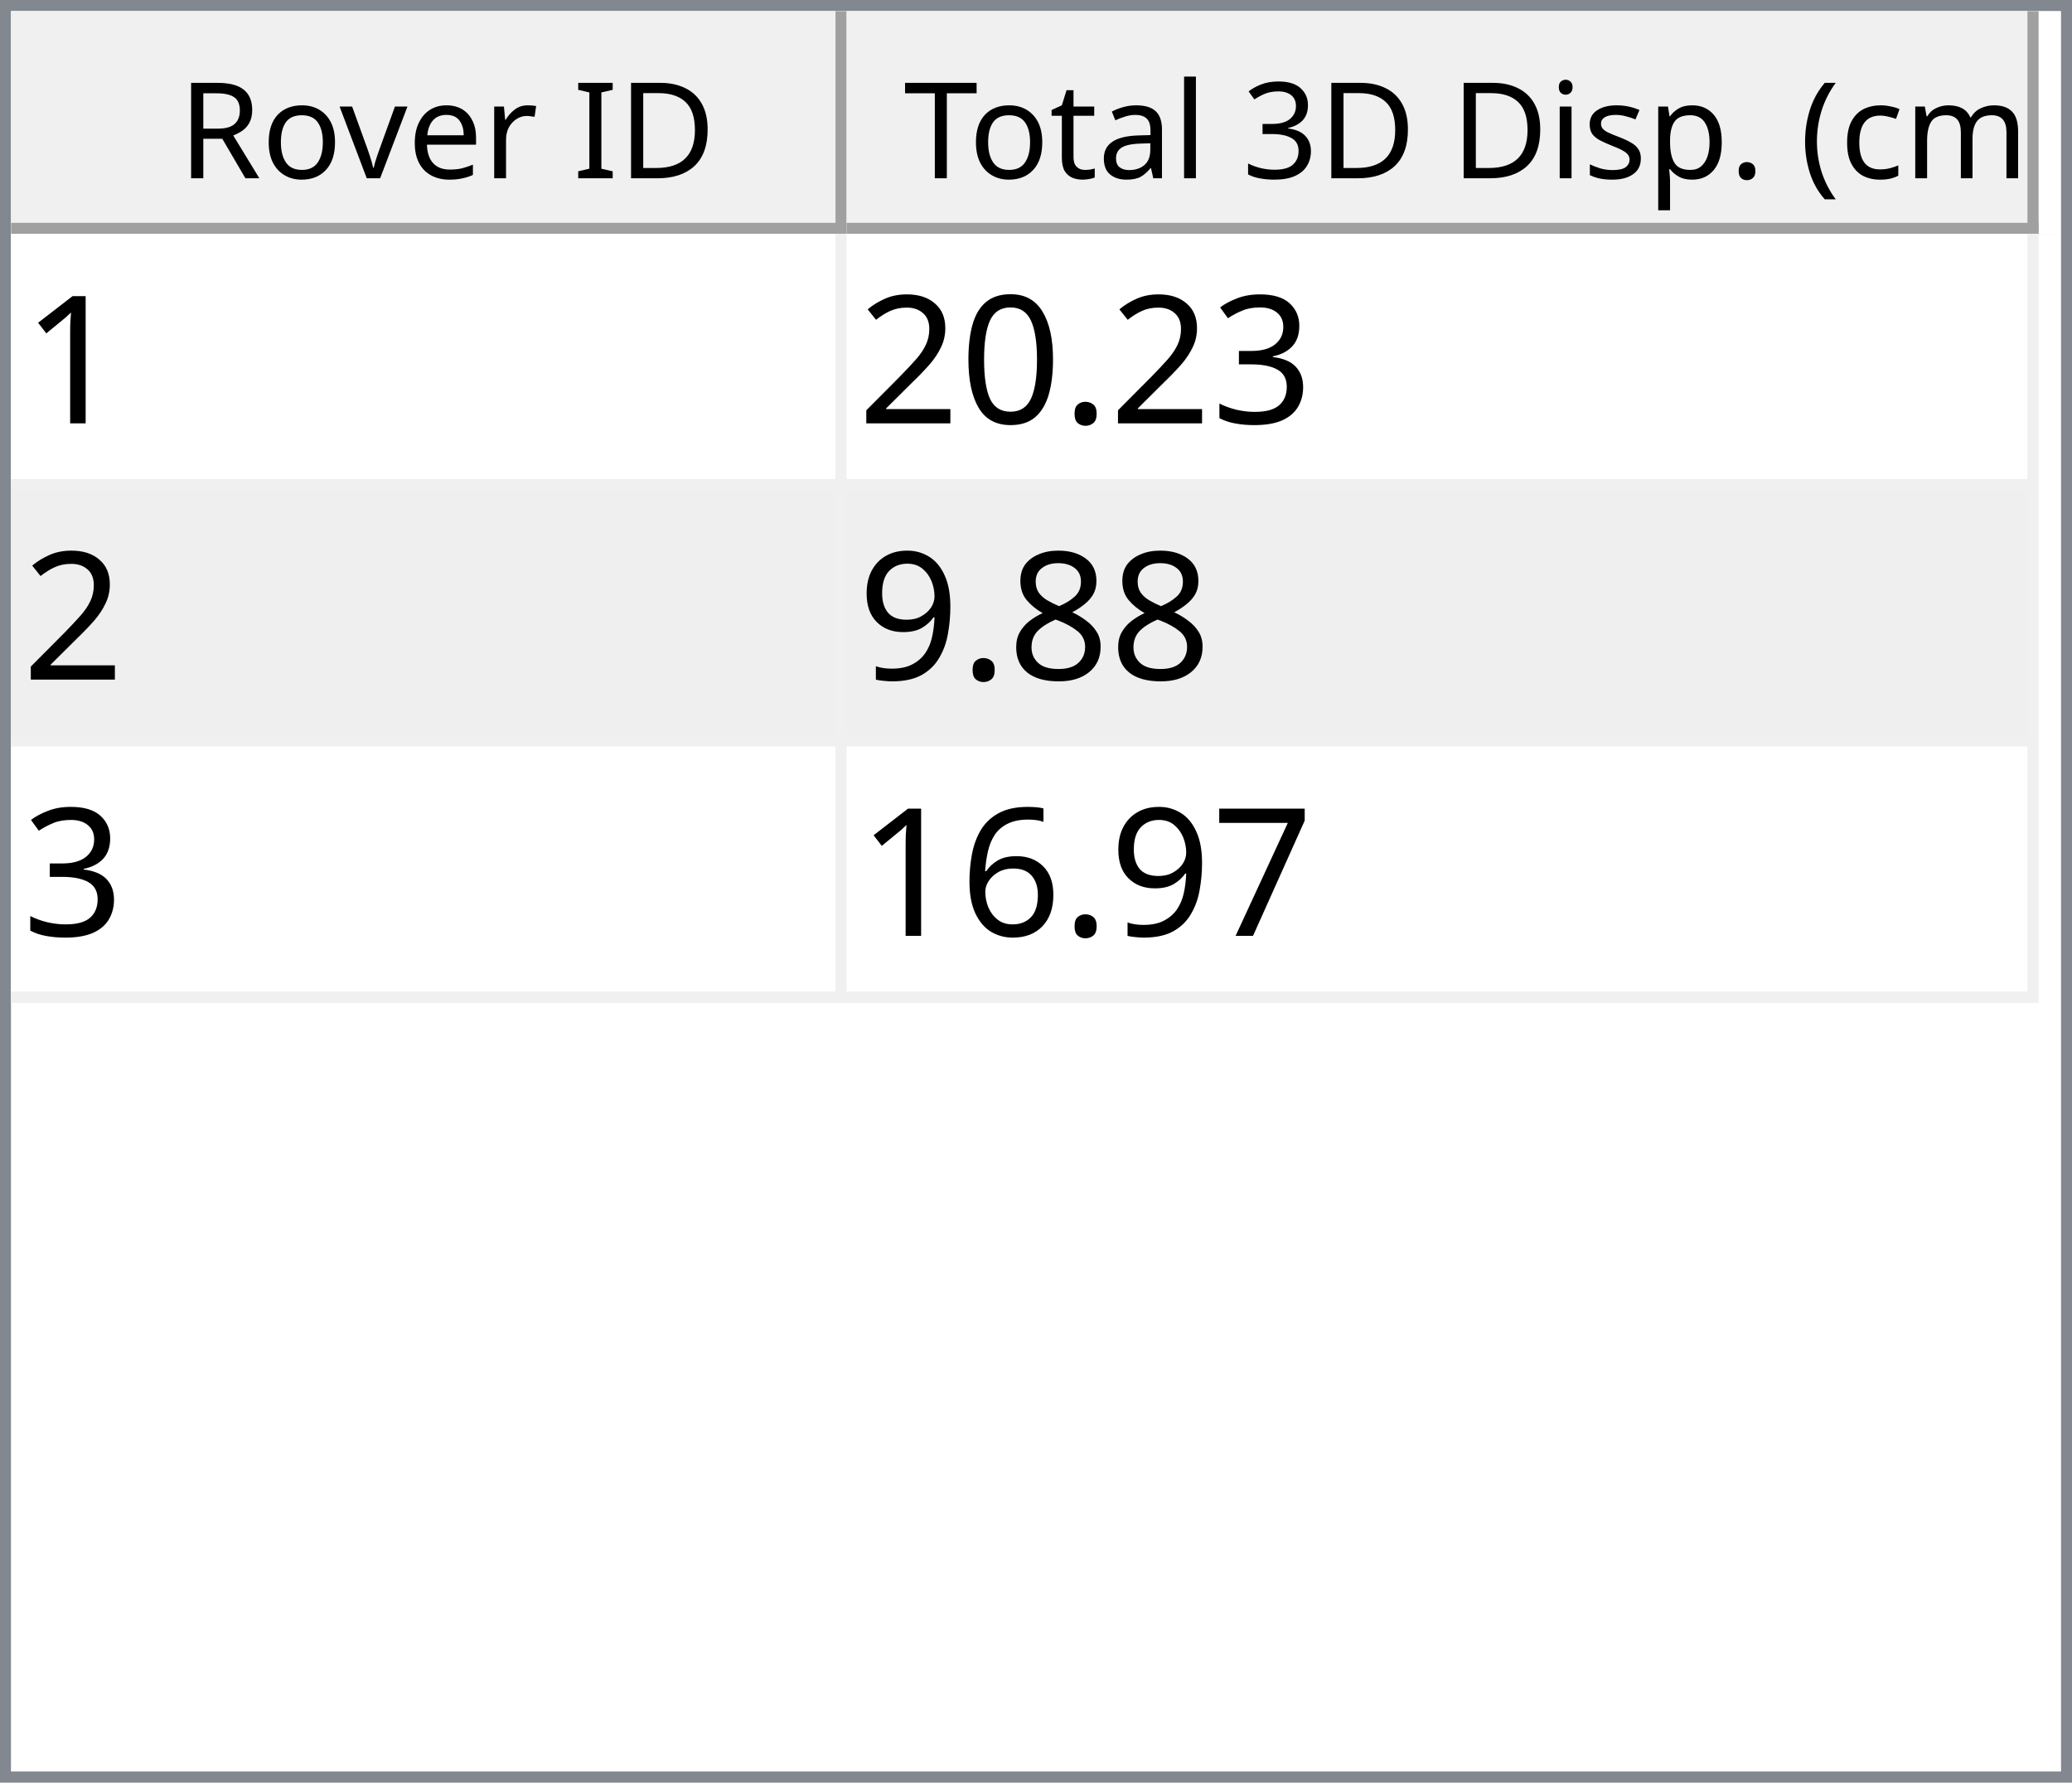
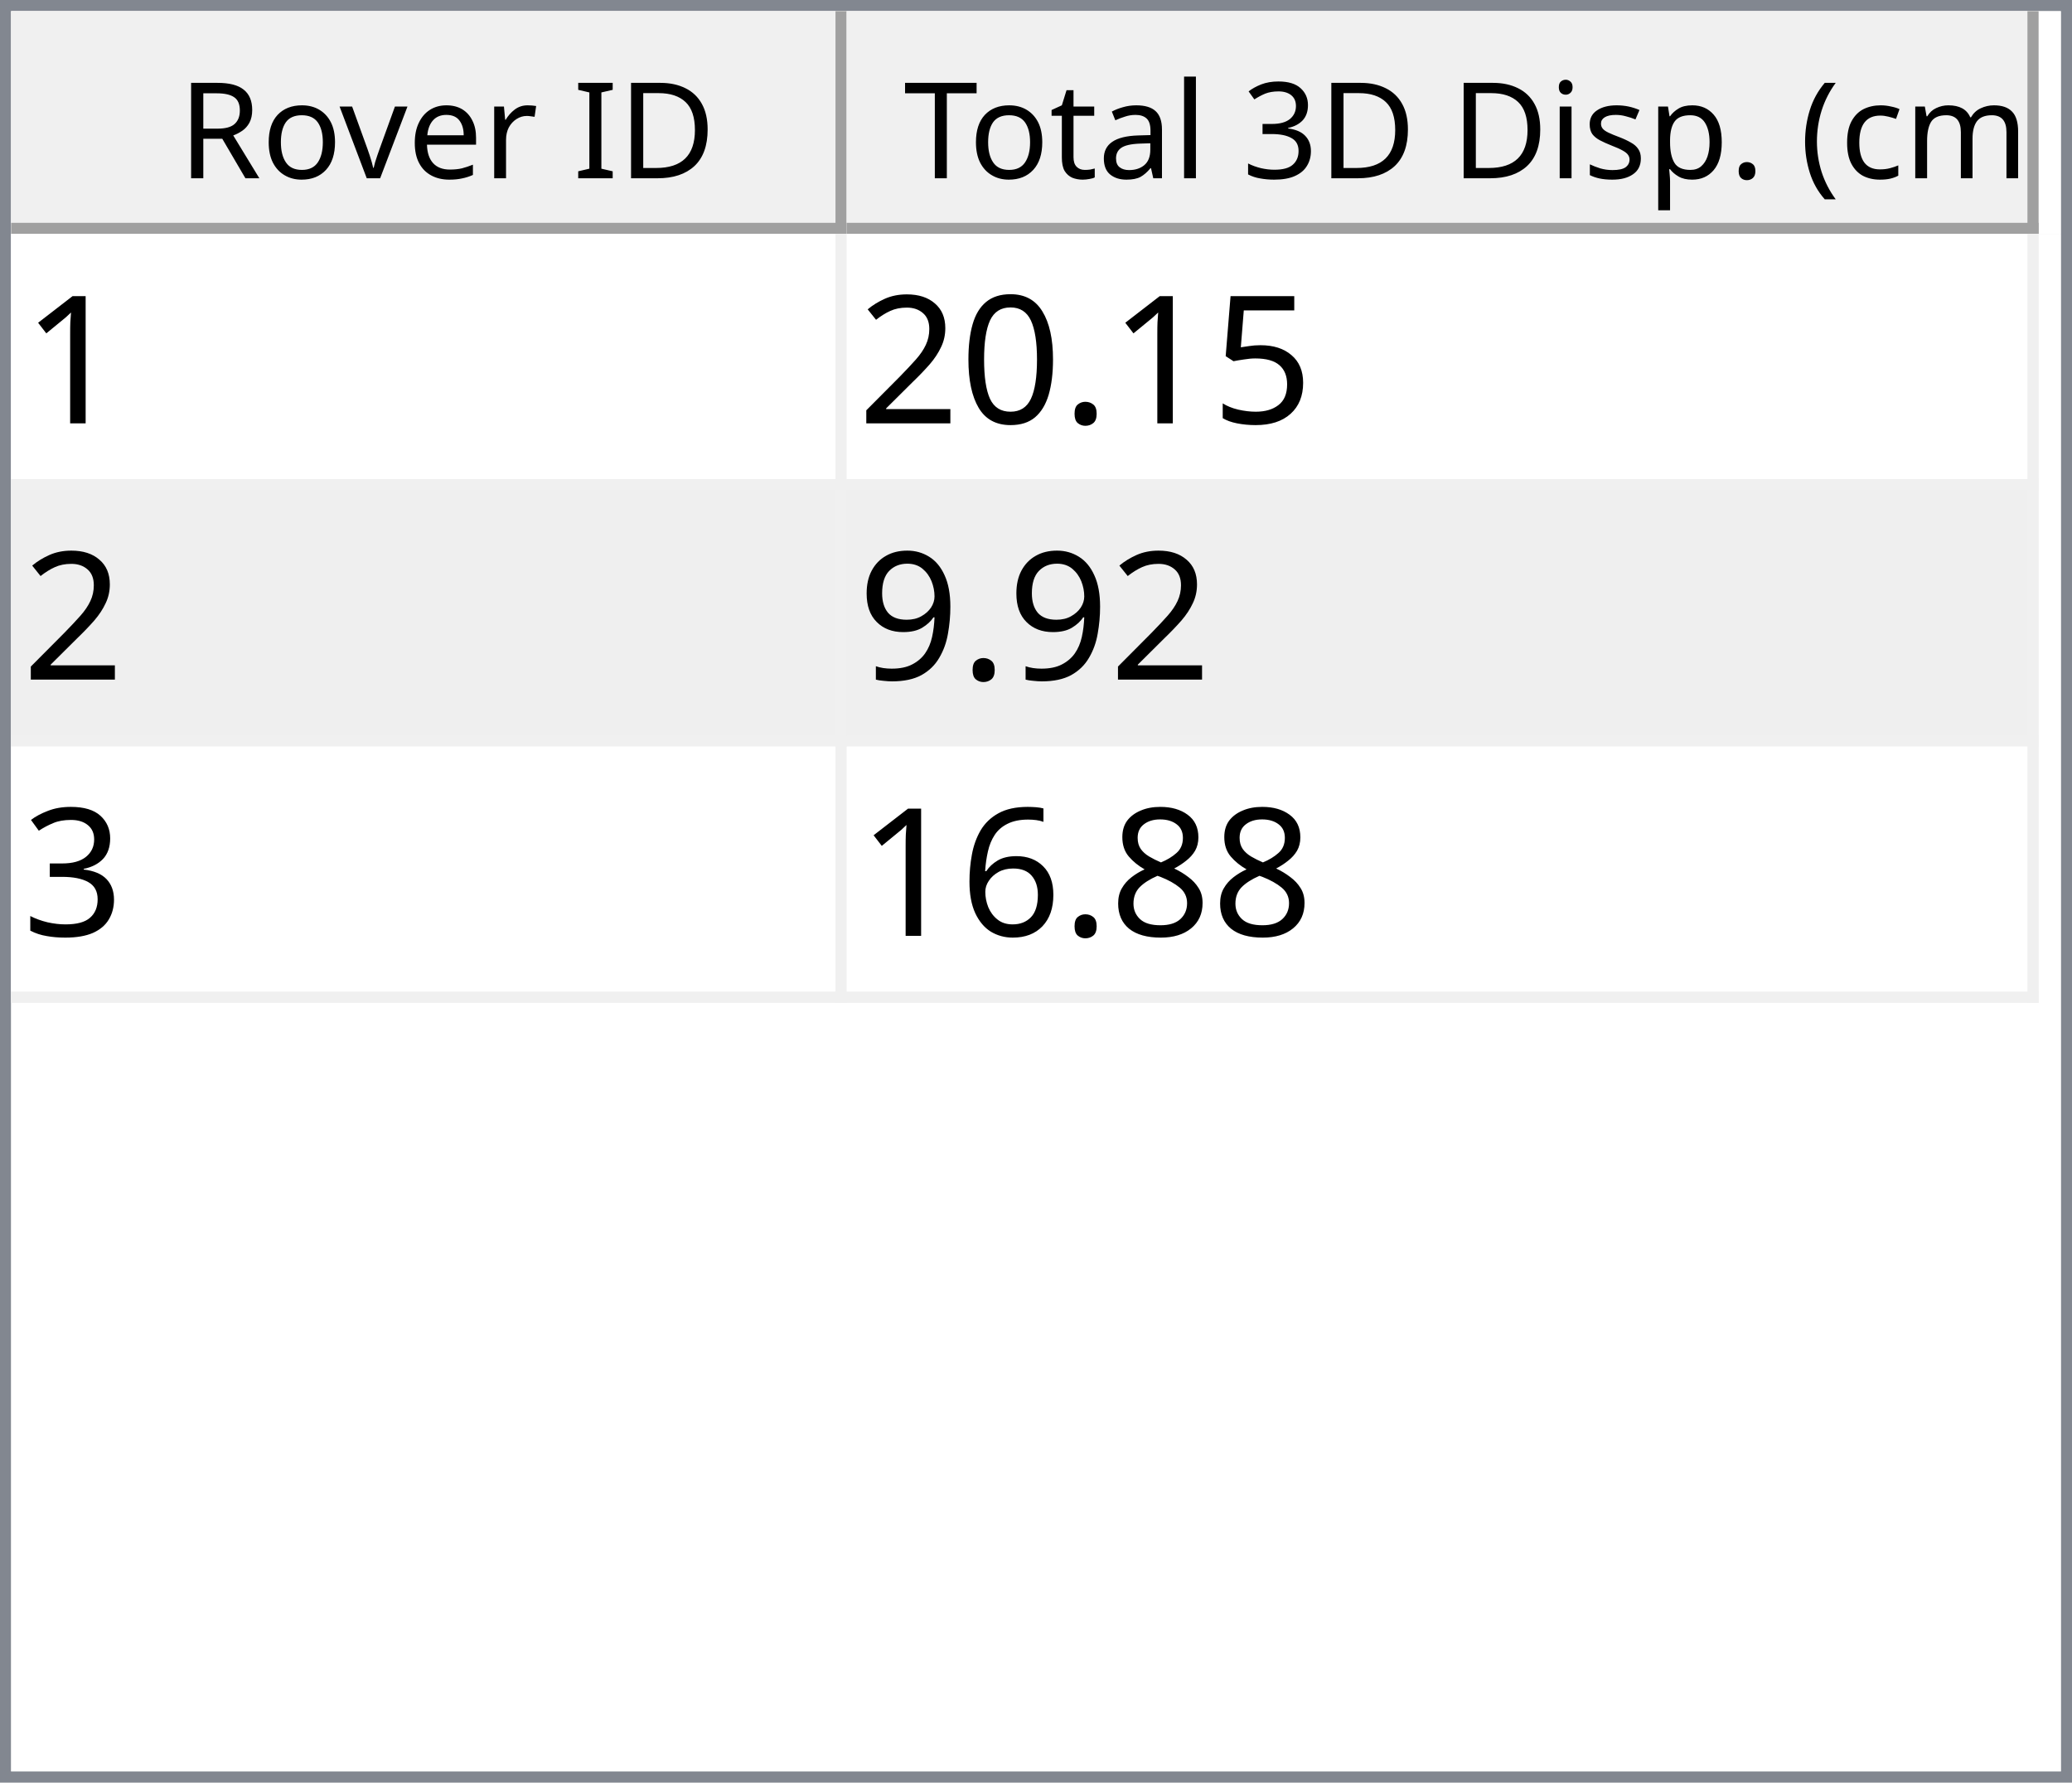
<svg xmlns="http://www.w3.org/2000/svg" style="fill-opacity:1; color-rendering:auto; color-interpolation:auto; text-rendering:auto; stroke:black; stroke-linecap:square; stroke-miterlimit:10; shape-rendering:auto; stroke-opacity:1; fill:black; stroke-dasharray:none; font-weight:normal; stroke-width:1; font-family:'Dialog'; font-style:normal; stroke-linejoin:miter; font-size:12px; stroke-dashoffset:0; image-rendering:auto;" width="186" height="160">
  <defs id="genericDefs" />
  <g>
    <defs id="defs1">
      <clipPath clipPathUnits="userSpaceOnUse" id="clipPath1">
        <path d="M0 0 L186 0 L186 160 L0 160 L0 0 Z" />
      </clipPath>
      <clipPath clipPathUnits="userSpaceOnUse" id="clipPath2">
        <path d="M0 0 L0 160 L186 160 L186 0 Z" />
      </clipPath>
      <clipPath clipPathUnits="userSpaceOnUse" id="clipPath3">
        <path d="M0 0 L0 20 L184 20 L184 0 Z" />
      </clipPath>
      <clipPath clipPathUnits="userSpaceOnUse" id="clipPath4">
        <path d="M0 0 L0 20 L75 20 L75 0 Z" />
      </clipPath>
      <clipPath clipPathUnits="userSpaceOnUse" id="clipPath5">
        <path d="M1 1 L1 19 L74 19 L74 1 Z" />
      </clipPath>
      <clipPath clipPathUnits="userSpaceOnUse" id="clipPath6">
        <path d="M0 0 L0 18 L73 18 L73 0 Z" />
      </clipPath>
      <clipPath clipPathUnits="userSpaceOnUse" id="clipPath7">
        <path d="M-0.5 -0.5 L-0.5 19.5 L74.5 19.5 L74.5 -0.5 Z" />
      </clipPath>
      <clipPath clipPathUnits="userSpaceOnUse" id="clipPath8">
        <path d="M0 0 L0 20 L107 20 L107 0 Z" />
      </clipPath>
      <clipPath clipPathUnits="userSpaceOnUse" id="clipPath9">
        <path d="M1 1 L1 19 L106 19 L106 1 Z" />
      </clipPath>
      <clipPath clipPathUnits="userSpaceOnUse" id="clipPath10">
        <path d="M0 0 L0 18 L105 18 L105 0 Z" />
      </clipPath>
      <clipPath clipPathUnits="userSpaceOnUse" id="clipPath11">
        <path d="M-0.5 -0.5 L-0.5 19.5 L106.5 19.5 L106.5 -0.5 Z" />
      </clipPath>
      <clipPath clipPathUnits="userSpaceOnUse" id="clipPath12">
        <path d="M0 0 L0 138 L184 138 L184 0 Z" />
      </clipPath>
      <clipPath clipPathUnits="userSpaceOnUse" id="clipPath13">
        <path d="M0 0 L0 69 L182 69 L182 0 Z" />
      </clipPath>
      <clipPath clipPathUnits="userSpaceOnUse" id="clipPath14">
        <path d="M-0.5 -0.5 L-0.5 68.5 L181.5 68.5 L181.5 -0.5 Z" />
      </clipPath>
      <clipPath clipPathUnits="userSpaceOnUse" id="clipPath15">
        <path d="M0 0 L0 22 L74 22 L74 0 Z" />
      </clipPath>
      <clipPath clipPathUnits="userSpaceOnUse" id="clipPath16">
        <path d="M0 0 L0 22 L106 22 L106 0 Z" />
      </clipPath>
      <font horiz-adv-x="64.551" id="font1">
        <font-face ascent="107.91" descent="25.098" units-per-em="100" style="font-style:normal; font-family:Segoe UI; font-weight:normal;" />
        <missing-glyph horiz-adv-x="64.551" d="M8.109 0 L8.109 68.266 L56.453 68.266 L56.453 0 L8.109 0 ZM15.328 7.234 L49.219 7.234 L49.219 61.031 L15.328 61.031 L15.328 7.234 Z" />
        <glyph unicode="D" horiz-adv-x="70.117" d="M9.188 0 L9.188 70.016 L28.516 70.016 Q65.531 70.016 65.531 35.891 Q65.531 19.672 55.25 9.836 Q44.969 0 27.734 0 L9.188 0 ZM17.391 62.594 L17.391 7.422 L27.828 7.422 Q41.609 7.422 49.273 14.797 Q56.938 22.172 56.938 35.688 Q56.938 62.594 28.328 62.594 L17.391 62.594 Z" />
        <glyph unicode="I" horiz-adv-x="26.611" d="M17.391 0 L9.188 0 L9.188 70.016 L17.391 70.016 L17.391 0 Z" />
        <glyph unicode=" " horiz-adv-x="27.393" d="" />
        <glyph unicode="r" horiz-adv-x="34.766" d="M34.188 41.891 Q32.078 43.5 28.125 43.5 Q23 43.5 19.555 38.672 Q16.109 33.844 16.109 25.484 L16.109 0 L8.109 0 L8.109 50 L16.109 50 L16.109 39.703 L16.312 39.703 Q18.016 44.969 21.531 47.922 Q25.047 50.875 29.391 50.875 Q32.516 50.875 34.188 50.203 L34.188 41.891 Z" />
        <glyph unicode="e" horiz-adv-x="52.295" d="M48.297 23 L12.984 23 Q13.188 14.656 17.484 10.109 Q21.781 5.562 29.297 5.562 Q37.75 5.562 44.828 11.141 L44.828 3.609 Q38.234 -1.172 27.391 -1.172 Q16.797 -1.172 10.742 5.641 Q4.688 12.453 4.688 24.812 Q4.688 36.469 11.305 43.82 Q17.922 51.172 27.734 51.172 Q37.547 51.172 42.922 44.828 Q48.297 38.484 48.297 27.203 L48.297 23 ZM40.094 29.781 Q40.047 36.719 36.75 40.578 Q33.453 44.438 27.594 44.438 Q21.922 44.438 17.969 40.383 Q14.016 36.328 13.094 29.781 L40.094 29.781 Z" />
        <glyph unicode="v" horiz-adv-x="47.9" d="M47.406 50 L27.484 0 L19.625 0 L0.688 50 L9.469 50 L22.172 13.672 Q23.578 9.672 23.922 6.688 L24.125 6.688 Q24.609 10.453 25.688 13.484 L38.969 50 L47.406 50 Z" />
        <glyph unicode="o" horiz-adv-x="58.594" d="M29 -1.172 Q17.922 -1.172 11.305 5.836 Q4.688 12.844 4.688 24.422 Q4.688 37.016 11.57 44.094 Q18.453 51.172 30.172 51.172 Q41.359 51.172 47.633 44.289 Q53.906 37.406 53.906 25.203 Q53.906 13.234 47.141 6.031 Q40.375 -1.172 29 -1.172 ZM29.594 44.438 Q21.875 44.438 17.383 39.188 Q12.891 33.938 12.891 24.703 Q12.891 15.828 17.43 10.695 Q21.969 5.562 29.594 5.562 Q37.359 5.562 41.531 10.594 Q45.703 15.625 45.703 24.906 Q45.703 34.281 41.531 39.359 Q37.359 44.438 29.594 44.438 Z" />
        <glyph unicode="R" horiz-adv-x="59.814" d="M59.375 0 L49.609 0 L37.891 19.625 Q36.281 22.359 34.766 24.289 Q33.25 26.219 31.664 27.438 Q30.078 28.656 28.25 29.219 Q26.422 29.781 24.125 29.781 L17.391 29.781 L17.391 0 L9.188 0 L9.188 70.016 L30.078 70.016 Q34.672 70.016 38.555 68.867 Q42.438 67.719 45.289 65.375 Q48.141 63.031 49.758 59.547 Q51.375 56.062 51.375 51.375 Q51.375 47.703 50.273 44.656 Q49.172 41.609 47.148 39.211 Q45.125 36.812 42.266 35.133 Q39.406 33.453 35.844 32.516 L35.844 32.328 Q37.594 31.547 38.891 30.547 Q40.188 29.547 41.359 28.18 Q42.531 26.812 43.68 25.078 Q44.828 23.344 46.234 21.047 L59.375 0 ZM17.391 62.594 L17.391 37.203 L28.516 37.203 Q31.594 37.203 34.203 38.133 Q36.812 39.062 38.719 40.797 Q40.625 42.531 41.703 45.047 Q42.781 47.562 42.781 50.688 Q42.781 56.297 39.141 59.445 Q35.5 62.594 28.609 62.594 L17.391 62.594 Z" />
        <glyph unicode=")" horiz-adv-x="30.176" d="M8.297 -15.922 L1.172 -15.922 Q16.406 2.344 16.406 26.812 Q16.406 51.469 1.078 70.016 L8.297 70.016 Q23.531 52.156 23.531 26.703 Q23.531 1.375 8.297 -15.922 Z" />
        <glyph unicode="m" horiz-adv-x="86.133" d="M79.109 0 L71.094 0 L71.094 28.719 Q71.094 37.016 68.531 40.727 Q65.969 44.438 59.906 44.438 Q54.781 44.438 51.195 39.75 Q47.609 35.062 47.609 28.516 L47.609 0 L39.594 0 L39.594 29.688 Q39.594 44.438 28.219 44.438 Q22.953 44.438 19.531 40.016 Q16.109 35.594 16.109 28.516 L16.109 0 L8.109 0 L8.109 50 L16.109 50 L16.109 42.094 L16.312 42.094 Q21.625 51.172 31.844 51.172 Q36.969 51.172 40.773 48.312 Q44.578 45.453 46 40.828 Q51.562 51.172 62.594 51.172 Q79.109 51.172 79.109 30.812 L79.109 0 Z" />
        <glyph unicode="c" horiz-adv-x="46.191" d="M42.188 2.297 Q36.422 -1.172 28.516 -1.172 Q17.828 -1.172 11.258 5.789 Q4.688 12.75 4.688 23.828 Q4.688 36.188 11.766 43.68 Q18.844 51.172 30.672 51.172 Q37.25 51.172 42.281 48.734 L42.281 40.531 Q36.719 44.438 30.375 44.438 Q22.703 44.438 17.797 38.945 Q12.891 33.453 12.891 24.516 Q12.891 15.719 17.508 10.641 Q22.125 5.562 29.891 5.562 Q36.422 5.562 42.188 9.906 L42.188 2.297 Z" />
        <glyph unicode="(" horiz-adv-x="30.176" d="M29.109 -15.922 L21.969 -15.922 Q6.844 1.375 6.844 26.703 Q6.844 52.156 21.969 70.016 L29.203 70.016 Q13.875 51.469 13.875 26.812 Q13.875 2.344 29.109 -15.922 Z" />
        <glyph unicode="." horiz-adv-x="21.68" d="M10.891 -1.078 Q8.641 -1.078 7.055 0.539 Q5.469 2.156 5.469 4.391 Q5.469 6.641 7.055 8.273 Q8.641 9.906 10.891 9.906 Q13.188 9.906 14.797 8.273 Q16.406 6.641 16.406 4.391 Q16.406 2.156 14.797 0.539 Q13.188 -1.078 10.891 -1.078 Z" />
        <glyph unicode="p" horiz-adv-x="58.789" d="M16.312 7.234 L16.109 7.234 L16.109 -23 L8.109 -23 L8.109 50 L16.109 50 L16.109 41.219 L16.312 41.219 Q22.219 51.172 33.594 51.172 Q43.266 51.172 48.688 44.461 Q54.109 37.75 54.109 26.469 Q54.109 13.922 48 6.375 Q41.891 -1.172 31.297 -1.172 Q21.578 -1.172 16.312 7.234 ZM16.109 27.391 L16.109 20.406 Q16.109 14.203 20.141 9.883 Q24.172 5.562 30.375 5.562 Q37.641 5.562 41.773 11.133 Q45.906 16.703 45.906 26.609 Q45.906 34.969 42.047 39.703 Q38.188 44.438 31.594 44.438 Q24.609 44.438 20.359 39.578 Q16.109 34.719 16.109 27.391 Z" />
        <glyph unicode="s" horiz-adv-x="42.432" d="M5.078 1.812 L5.078 10.406 Q11.625 5.562 19.484 5.562 Q30.031 5.562 30.031 12.594 Q30.031 14.594 29.125 15.992 Q28.219 17.391 26.68 18.461 Q25.141 19.531 23.07 20.383 Q21 21.234 18.609 22.172 Q15.281 23.484 12.766 24.828 Q10.25 26.172 8.57 27.859 Q6.891 29.547 6.031 31.695 Q5.172 33.844 5.172 36.719 Q5.172 40.234 6.789 42.945 Q8.406 45.656 11.086 47.484 Q13.766 49.312 17.211 50.242 Q20.656 51.172 24.312 51.172 Q30.812 51.172 35.938 48.922 L35.938 40.828 Q30.422 44.438 23.25 44.438 Q21 44.438 19.195 43.922 Q17.391 43.406 16.094 42.477 Q14.797 41.547 14.086 40.258 Q13.375 38.969 13.375 37.406 Q13.375 35.453 14.086 34.133 Q14.797 32.812 16.164 31.789 Q17.531 30.766 19.484 29.938 Q21.438 29.109 23.922 28.125 Q27.25 26.859 29.883 25.516 Q32.516 24.172 34.375 22.484 Q36.234 20.797 37.234 18.602 Q38.234 16.406 38.234 13.375 Q38.234 9.672 36.602 6.938 Q34.969 4.203 32.234 2.398 Q29.5 0.594 25.93 -0.289 Q22.359 -1.172 18.453 -1.172 Q10.75 -1.172 5.078 1.812 Z" />
        <glyph unicode="i" horiz-adv-x="24.219" d="M12.203 62.703 Q10.062 62.703 8.547 64.164 Q7.031 65.625 7.031 67.875 Q7.031 70.125 8.547 71.609 Q10.062 73.094 12.203 73.094 Q14.406 73.094 15.945 71.609 Q17.484 70.125 17.484 67.875 Q17.484 65.719 15.945 64.211 Q14.406 62.703 12.203 62.703 ZM16.109 0 L8.109 0 L8.109 50 L16.109 50 L16.109 0 Z" />
        <glyph unicode="3" horiz-adv-x="53.906" d="M46.531 19.828 Q46.531 15.094 44.75 11.211 Q42.969 7.328 39.719 4.57 Q36.469 1.812 31.93 0.297 Q27.391 -1.219 21.922 -1.219 Q11.922 -1.219 6 2.594 L6 11.188 Q13.094 5.609 22.219 5.609 Q25.875 5.609 28.828 6.539 Q31.781 7.469 33.906 9.227 Q36.031 10.984 37.18 13.477 Q38.328 15.969 38.328 19.094 Q38.328 32.812 18.797 32.812 L12.984 32.812 L12.984 39.594 L18.5 39.594 Q35.797 39.594 35.797 52.484 Q35.797 64.406 22.609 64.406 Q15.188 64.406 8.688 59.422 L8.688 67.188 Q15.375 71.188 24.609 71.188 Q29 71.188 32.57 69.969 Q36.141 68.75 38.68 66.555 Q41.219 64.359 42.609 61.281 Q44 58.203 44 54.5 Q44 40.672 30.031 36.719 L30.031 36.531 Q33.594 36.141 36.625 34.797 Q39.656 33.453 41.852 31.305 Q44.047 29.156 45.289 26.25 Q46.531 23.344 46.531 19.828 Z" />
        <glyph unicode="l" horiz-adv-x="24.219" d="M16.109 0 L8.109 0 L8.109 74.031 L16.109 74.031 L16.109 0 Z" />
        <glyph unicode="a" horiz-adv-x="50.879" d="M43.891 0 L35.891 0 L35.891 7.812 L35.688 7.812 Q30.469 -1.172 20.312 -1.172 Q12.844 -1.172 8.617 2.781 Q4.391 6.734 4.391 13.281 Q4.391 27.297 20.906 29.594 L35.891 31.688 Q35.891 44.438 25.594 44.438 Q16.547 44.438 9.281 38.281 L9.281 46.484 Q16.656 51.172 26.266 51.172 Q43.891 51.172 43.891 32.516 L43.891 0 ZM35.891 25.297 L23.828 23.641 Q18.266 22.859 15.43 20.875 Q12.594 18.891 12.594 13.875 Q12.594 10.203 15.211 7.883 Q17.828 5.562 22.172 5.562 Q28.125 5.562 32.008 9.742 Q35.891 13.922 35.891 20.312 L35.891 25.297 Z" />
        <glyph unicode="t" horiz-adv-x="33.887" d="M31.297 0.484 Q28.469 -1.078 23.828 -1.078 Q10.688 -1.078 10.688 13.578 L10.688 43.172 L2.094 43.172 L2.094 50 L10.688 50 L10.688 62.203 L18.703 64.797 L18.703 50 L31.297 50 L31.297 43.172 L18.703 43.172 L18.703 14.984 Q18.703 9.969 20.414 7.82 Q22.125 5.672 26.078 5.672 Q29.109 5.672 31.297 7.328 L31.297 0.484 Z" />
        <glyph unicode="T" horiz-adv-x="52.393" d="M50.594 62.594 L30.375 62.594 L30.375 0 L22.172 0 L22.172 62.594 L2 62.594 L2 70.016 L50.594 70.016 L50.594 62.594 Z" />
      </font>
      <font horiz-adv-x="75.0" id="font2">
        <font-face ascent="100.537" descent="21.973" units-per-em="100" style="font-style:normal; font-family:sans-serif; font-weight:normal;" />
        <missing-glyph horiz-adv-x="75.0" d="M12.5 0 L12.5 62.5 L62.5 62.5 L62.5 0 L12.5 0 ZM14.062 1.562 L60.938 1.562 L60.938 60.938 L14.062 60.938 L14.062 1.562 Z" />
        <glyph unicode="1" horiz-adv-x="55.615" d="M37.25 0 L28.469 0 L28.469 56 Q25.297 52.984 20.141 49.953 Q14.984 46.922 10.891 45.406 L10.891 53.906 Q18.266 57.375 23.781 62.305 Q29.297 67.234 31.594 71.875 L37.25 71.875 L37.25 0 Z" />
-         <glyph unicode="3" horiz-adv-x="55.615" d="M4.203 18.891 L12.984 20.062 Q14.5 12.594 18.141 9.297 Q21.781 6 27 6 Q33.203 6 37.477 10.297 Q41.75 14.594 41.75 20.953 Q41.75 27 37.797 30.93 Q33.844 34.859 27.734 34.859 Q25.25 34.859 21.531 33.891 L22.516 41.609 Q23.391 41.5 23.922 41.5 Q29.547 41.5 34.039 44.43 Q38.531 47.359 38.531 53.469 Q38.531 58.297 35.258 61.477 Q31.984 64.656 26.812 64.656 Q21.688 64.656 18.266 61.43 Q14.844 58.203 13.875 51.766 L5.078 53.328 Q6.688 62.156 12.398 67.016 Q18.109 71.875 26.609 71.875 Q32.469 71.875 37.398 69.359 Q42.328 66.844 44.945 62.5 Q47.562 58.156 47.562 53.266 Q47.562 48.641 45.07 44.828 Q42.578 41.016 37.703 38.766 Q44.047 37.312 47.562 32.695 Q51.078 28.078 51.078 21.141 Q51.078 11.766 44.242 5.25 Q37.406 -1.266 26.953 -1.266 Q17.531 -1.266 11.305 4.352 Q5.078 9.969 4.203 18.891 Z" />
+         <glyph unicode="5" horiz-adv-x="55.615" d="M4.156 18.75 L13.375 19.531 Q14.406 12.797 18.141 9.398 Q21.875 6 27.156 6 Q33.5 6 37.891 10.789 Q42.281 15.578 42.281 23.484 Q42.281 31 38.062 35.352 Q33.844 39.703 27 39.703 Q22.75 39.703 19.336 37.773 Q15.922 35.844 13.969 32.766 L5.719 33.844 L12.641 70.609 L48.25 70.609 L48.25 62.203 L19.672 62.203 L15.828 42.969 Q22.266 47.469 29.344 47.469 Q38.719 47.469 45.164 40.969 Q51.609 34.469 51.609 24.266 Q51.609 14.547 45.953 7.469 Q39.062 -1.219 27.156 -1.219 Q17.391 -1.219 11.211 4.25 Q5.031 9.719 4.156 18.75 Z" />
        <glyph unicode="." horiz-adv-x="27.783" d="M9.078 0 L9.078 10.016 L19.094 10.016 L19.094 0 L9.078 0 Z" />
        <glyph unicode="0" horiz-adv-x="55.615" d="M4.156 35.297 Q4.156 48 6.766 55.742 Q9.375 63.484 14.523 67.68 Q19.672 71.875 27.484 71.875 Q33.25 71.875 37.594 69.555 Q41.938 67.234 44.773 62.867 Q47.609 58.5 49.219 52.227 Q50.828 45.953 50.828 35.297 Q50.828 22.703 48.242 14.969 Q45.656 7.234 40.508 3.008 Q35.359 -1.219 27.484 -1.219 Q17.141 -1.219 11.234 6.203 Q4.156 15.141 4.156 35.297 ZM13.188 35.297 Q13.188 17.672 17.312 11.836 Q21.438 6 27.484 6 Q33.547 6 37.672 11.859 Q41.797 17.719 41.797 35.297 Q41.797 52.984 37.672 58.789 Q33.547 64.594 27.391 64.594 Q21.344 64.594 17.719 59.469 Q13.188 52.938 13.188 35.297 Z" />
        <glyph unicode="2" horiz-adv-x="55.615" d="M50.344 8.453 L50.344 0 L3.031 0 Q2.938 3.172 4.047 6.109 Q5.859 10.938 9.836 15.625 Q13.812 20.312 21.344 26.469 Q33.016 36.031 37.117 41.625 Q41.219 47.219 41.219 52.203 Q41.219 57.422 37.477 61.008 Q33.734 64.594 27.734 64.594 Q21.391 64.594 17.578 60.789 Q13.766 56.984 13.719 50.25 L4.688 51.172 Q5.609 61.281 11.664 66.578 Q17.719 71.875 27.938 71.875 Q38.234 71.875 44.242 66.164 Q50.25 60.453 50.25 52 Q50.25 47.703 48.492 43.555 Q46.734 39.406 42.656 34.812 Q38.578 30.219 29.109 22.219 Q21.188 15.578 18.945 13.211 Q16.703 10.844 15.234 8.453 L50.344 8.453 Z" />
+         <glyph unicode="9" horiz-adv-x="55.615" d="M5.469 16.547 L13.922 17.328 Q14.984 11.375 18.016 8.688 Q21.047 6 25.781 6 Q29.828 6 32.883 7.859 Q35.938 9.719 37.891 12.82 Q39.844 15.922 41.164 21.195 Q42.484 26.469 42.484 31.938 Q42.484 32.516 42.438 33.688 Q39.797 29.5 35.234 26.883 Q30.672 24.266 25.344 24.266 Q16.453 24.266 10.305 30.711 Q4.156 37.156 4.156 47.703 Q4.156 58.594 10.578 65.234 Q17 71.875 26.656 71.875 Q33.641 71.875 39.43 68.117 Q45.219 64.359 48.219 57.398 Q51.219 50.438 51.219 37.25 Q51.219 23.531 48.242 15.406 Q45.266 7.281 39.383 3.031 Q33.5 -1.219 25.594 -1.219 Q17.188 -1.219 11.867 3.445 Q6.547 8.109 5.469 16.547 ZM41.453 48.141 Q41.453 55.719 37.43 60.156 Q33.406 64.594 27.734 64.594 Q21.875 64.594 17.531 59.812 Q13.188 55.031 13.188 47.406 Q13.188 40.578 17.312 36.305 Q21.438 32.031 27.484 32.031 Q33.594 32.031 37.523 36.305 Q41.453 40.578 41.453 48.141 Z" />
+         <glyph unicode="3" horiz-adv-x="55.615" d="M4.203 18.891 L12.984 20.062 Q14.5 12.594 18.141 9.297 Q21.781 6 27 6 Q33.203 6 37.477 10.297 Q41.75 14.594 41.75 20.953 Q41.75 27 37.797 30.93 Q33.844 34.859 27.734 34.859 Q25.25 34.859 21.531 33.891 L22.516 41.609 Q23.391 41.5 23.922 41.5 Q29.547 41.5 34.039 44.43 Q38.531 47.359 38.531 53.469 Q38.531 58.297 35.258 61.477 Q31.984 64.656 26.812 64.656 Q21.688 64.656 18.266 61.43 Q14.844 58.203 13.875 51.766 L5.078 53.328 Q6.688 62.156 12.398 67.016 Q18.109 71.875 26.609 71.875 Q32.469 71.875 37.398 69.359 Q42.328 66.844 44.945 62.5 Q47.562 58.156 47.562 53.266 Q47.562 48.641 45.07 44.828 Q42.578 41.016 37.703 38.766 Q44.047 37.312 47.562 32.695 Q51.078 28.078 51.078 21.141 Q51.078 11.766 44.242 5.25 Q37.406 -1.266 26.953 -1.266 Q17.531 -1.266 11.305 4.352 Q5.078 9.969 4.203 18.891 Z" />
        <glyph unicode="8" horiz-adv-x="55.615" d="M17.672 38.812 Q12.203 40.828 9.57 44.539 Q6.938 48.25 6.938 53.422 Q6.938 61.234 12.555 66.555 Q18.172 71.875 27.484 71.875 Q36.859 71.875 42.578 66.43 Q48.297 60.984 48.297 53.172 Q48.297 48.188 45.68 44.508 Q43.062 40.828 37.75 38.812 Q44.344 36.672 47.781 31.883 Q51.219 27.094 51.219 20.453 Q51.219 11.281 44.727 5.031 Q38.234 -1.219 27.641 -1.219 Q17.047 -1.219 10.547 5.055 Q4.047 11.328 4.047 20.703 Q4.047 27.688 7.594 32.398 Q11.141 37.109 17.672 38.812 ZM15.922 53.719 Q15.922 48.641 19.195 45.414 Q22.469 42.188 27.688 42.188 Q32.766 42.188 36.016 45.383 Q39.266 48.578 39.266 53.219 Q39.266 58.062 35.914 61.359 Q32.562 64.656 27.594 64.656 Q22.562 64.656 19.242 61.43 Q15.922 58.203 15.922 53.719 ZM13.094 20.656 Q13.094 16.891 14.875 13.375 Q16.656 9.859 20.172 7.93 Q23.688 6 27.734 6 Q34.031 6 38.133 10.055 Q42.234 14.109 42.234 20.359 Q42.234 26.703 38.016 30.859 Q33.797 35.016 27.438 35.016 Q21.234 35.016 17.164 30.914 Q13.094 26.812 13.094 20.656 Z" />
-         <glyph unicode="9" horiz-adv-x="55.615" d="M5.469 16.547 L13.922 17.328 Q14.984 11.375 18.016 8.688 Q21.047 6 25.781 6 Q29.828 6 32.883 7.859 Q35.938 9.719 37.891 12.82 Q39.844 15.922 41.164 21.195 Q42.484 26.469 42.484 31.938 Q42.484 32.516 42.438 33.688 Q39.797 29.5 35.234 26.883 Q30.672 24.266 25.344 24.266 Q16.453 24.266 10.305 30.711 Q4.156 37.156 4.156 47.703 Q4.156 58.594 10.578 65.234 Q17 71.875 26.656 71.875 Q33.641 71.875 39.43 68.117 Q45.219 64.359 48.219 57.398 Q51.219 50.438 51.219 37.25 Q51.219 23.531 48.242 15.406 Q45.266 7.281 39.383 3.031 Q33.5 -1.219 25.594 -1.219 Q17.188 -1.219 11.867 3.445 Q6.547 8.109 5.469 16.547 ZM41.453 48.141 Q41.453 55.719 37.43 60.156 Q33.406 64.594 27.734 64.594 Q21.875 64.594 17.531 59.812 Q13.188 55.031 13.188 47.406 Q13.188 40.578 17.312 36.305 Q21.438 32.031 27.484 32.031 Q33.594 32.031 37.523 36.305 Q41.453 40.578 41.453 48.141 Z" />
-         <glyph unicode="7" horiz-adv-x="55.615" d="M4.734 62.203 L4.734 70.656 L51.078 70.656 L51.078 63.812 Q44.234 56.547 37.523 44.484 Q30.812 32.422 27.156 19.672 Q24.516 10.688 23.781 0 L14.75 0 Q14.891 8.453 18.062 20.414 Q21.234 32.375 27.172 43.484 Q33.109 54.594 39.797 62.203 L4.734 62.203 Z" />
        <glyph unicode="6" horiz-adv-x="55.615" d="M49.75 54.047 L41.016 53.375 Q39.844 58.547 37.703 60.891 Q34.125 64.656 28.906 64.656 Q24.703 64.656 21.531 62.312 Q17.391 59.281 14.992 53.469 Q12.594 47.656 12.5 36.922 Q15.672 41.75 20.266 44.094 Q24.859 46.438 29.891 46.438 Q38.672 46.438 44.852 39.969 Q51.031 33.5 51.031 23.25 Q51.031 16.5 48.125 10.719 Q45.219 4.938 40.141 1.859 Q35.062 -1.219 28.609 -1.219 Q17.625 -1.219 10.695 6.859 Q3.766 14.938 3.766 33.5 Q3.766 54.25 11.422 63.672 Q18.109 71.875 29.438 71.875 Q37.891 71.875 43.289 67.141 Q48.688 62.406 49.75 54.047 ZM13.875 23.188 Q13.875 18.656 15.797 14.508 Q17.719 10.359 21.188 8.18 Q24.656 6 28.469 6 Q34.031 6 38.039 10.492 Q42.047 14.984 42.047 22.703 Q42.047 30.125 38.086 34.398 Q34.125 38.672 28.125 38.672 Q22.172 38.672 18.023 34.398 Q13.875 30.125 13.875 23.188 Z" />
      </font>
    </defs>
    <g style="fill:white; stroke:white;">
      <rect x="0" y="0" width="186" style="clip-path:url(#clipPath1); stroke:none;" height="160" />
    </g>
    <g style="fill:white; text-rendering:optimizeSpeed; color-rendering:optimizeSpeed; image-rendering:optimizeSpeed; shape-rendering:crispEdges; stroke:white; color-interpolation:sRGB;">
      <rect x="0" width="186" height="160" y="0" style="stroke:none;" />
      <path style="stroke:none;" d="M0 160 L186 160 L186 0 L0 0 Z" />
    </g>
    <g style="fill:rgb(240,240,240); font-family:'Segoe UI'; stroke:rgb(240,240,240);">
      <rect x="0" y="0" width="186" style="clip-path:url(#clipPath2); stroke:none;" height="160" />
    </g>
    <g style="fill:rgb(130,135,144); font-family:'Segoe UI'; stroke:rgb(130,135,144);">
      <path d="M0 0 L186 0 L186 160 L0 160 L0 0 ZM1 1 L185 1 L185 159 L1 159 L1 1 Z" style="fill-rule:evenodd; clip-path:url(#clipPath2); stroke:none;" />
    </g>
    <g style="fill:white; font-family:'Segoe UI'; stroke:white;" transform="translate(1,1)">
      <rect x="0" y="0" width="184" style="clip-path:url(#clipPath3); stroke:none;" height="20" />
    </g>
    <g style="fill:rgb(240,240,240); font-family:'Segoe UI'; stroke:rgb(240,240,240);" transform="translate(1,1)">
      <rect x="0" y="0" width="75" style="clip-path:url(#clipPath4); stroke:none;" height="20" />
    </g>
    <g style="font-family:'Segoe UI';" transform="translate(2,2)">
      <text x="14" xml:space="preserve" y="14" style="clip-path:url(#clipPath6); stroke:none;">Rover ID</text>
    </g>
    <g style="fill:rgb(160,160,160); font-family:'Segoe UI'; stroke:rgb(160,160,160); stroke-linejoin:bevel;" transform="translate(1.5,1.5)">
      <line x1="74" x2="74" y1="0" style="fill:none; clip-path:url(#clipPath7);" y2="19" />
    </g>
    <g style="fill:rgb(160,160,160); font-family:'Segoe UI'; stroke:rgb(160,160,160); stroke-linejoin:bevel;" transform="matrix(1,0,0,1,1,1) translate(0.5,0.5)">
      <line x1="0" x2="74" y1="19" style="fill:none; clip-path:url(#clipPath7);" y2="19" />
    </g>
    <g style="fill:rgb(240,240,240); font-family:'Segoe UI'; stroke:rgb(240,240,240);" transform="translate(76,1)">
      <rect x="0" y="0" width="107" style="clip-path:url(#clipPath8); stroke:none;" height="20" />
    </g>
    <g style="font-family:'Segoe UI';" transform="translate(77,2)">
      <text x="1" xml:space="preserve" y="14" style="clip-path:url(#clipPath10); stroke:none;"> Total 3D Disp. (cm)</text>
    </g>
    <g style="fill:rgb(160,160,160); font-family:'Segoe UI'; stroke:rgb(160,160,160); stroke-linejoin:bevel;" transform="translate(76.5,1.5)">
      <line x1="106" x2="106" y1="0" style="fill:none; clip-path:url(#clipPath11);" y2="19" />
    </g>
    <g style="fill:rgb(160,160,160); font-family:'Segoe UI'; stroke:rgb(160,160,160); stroke-linejoin:bevel;" transform="matrix(1,0,0,1,76,1) translate(0.5,0.5)">
      <line x1="0" x2="106" y1="19" style="fill:none; clip-path:url(#clipPath11);" y2="19" />
    </g>
    <g style="fill:white; font-family:'Segoe UI'; stroke:white;" transform="translate(1,21)">
      <rect x="0" y="0" width="184" style="clip-path:url(#clipPath12); stroke:none;" height="138" />
    </g>
    <g style="fill:rgb(240,240,240); font-size:16px; font-family:sans-serif; stroke:rgb(240,240,240);" transform="translate(1,21)">
      <rect x="0" y="0" width="182" style="clip-path:url(#clipPath13); stroke:none;" height="69" />
      <line transform="translate(0.5,0.5)" x1="0" x2="181" y1="22" style="clip-path:url(#clipPath14); fill:none; stroke-linejoin:bevel;" y2="22" />
    </g>
    <g transform="matrix(1,0,0,1,1,21) translate(0.5,0.5)" style="fill:rgb(240,240,240); font-size:16px; font-family:sans-serif; stroke:rgb(240,240,240); stroke-linejoin:bevel;">
      <line x1="0" x2="181" y1="45" style="fill:none; clip-path:url(#clipPath14);" y2="45" />
    </g>
    <g transform="matrix(1,0,0,1,1,21) translate(0.5,0.5)" style="fill:rgb(240,240,240); font-size:16px; font-family:sans-serif; stroke:rgb(240,240,240); stroke-linejoin:bevel;">
      <line x1="0" x2="181" y1="68" style="fill:none; clip-path:url(#clipPath14);" y2="68" />
    </g>
    <g transform="matrix(1,0,0,1,1,21) translate(0.5,0.5)" style="fill:rgb(240,240,240); font-size:16px; font-family:sans-serif; stroke:rgb(240,240,240); stroke-linejoin:bevel;">
      <line x1="74" x2="74" y1="0" style="fill:none; clip-path:url(#clipPath14);" y2="68" />
    </g>
    <g transform="matrix(1,0,0,1,1,21) translate(0.5,0.5)" style="fill:rgb(240,240,240); font-size:16px; font-family:sans-serif; stroke:rgb(240,240,240); stroke-linejoin:bevel;">
      <line x1="181" x2="181" y1="0" style="fill:none; clip-path:url(#clipPath14);" y2="68" />
    </g>
    <g style="fill:white; font-size:16px; font-family:sans-serif; stroke:white;" transform="matrix(1,0,0,1,1,21)">
      <rect x="0" y="0" width="74" style="clip-path:url(#clipPath15); stroke:none;" height="22" />
      <text x="1" y="17" style="fill:black; clip-path:url(#clipPath15); stroke:none;" xml:space="preserve">1</text>
    </g>
    <g style="fill:white; font-size:16px; font-family:sans-serif; stroke:white;" transform="matrix(1,0,0,1,1,21) translate(75,0)">
      <rect x="0" y="0" width="106" style="clip-path:url(#clipPath16); stroke:none;" height="22" />
-       <text x="1" y="17" style="fill:black; clip-path:url(#clipPath16); stroke:none;" xml:space="preserve">20.23</text>
+       <text x="1" y="17" style="fill:black; clip-path:url(#clipPath16); stroke:none;" xml:space="preserve">20.15</text>
    </g>
    <g style="fill:rgb(239,239,239); font-size:16px; font-family:sans-serif; stroke:rgb(239,239,239);" transform="matrix(1,0,0,1,1,21) translate(0,23)">
      <rect x="0" y="0" width="74" style="clip-path:url(#clipPath15); stroke:none;" height="22" />
      <text x="1" y="17" style="fill:black; clip-path:url(#clipPath15); stroke:none;" xml:space="preserve">2</text>
    </g>
    <g style="fill:rgb(239,239,239); font-size:16px; font-family:sans-serif; stroke:rgb(239,239,239);" transform="matrix(1,0,0,1,1,21) translate(75,23)">
      <rect x="0" y="0" width="106" style="clip-path:url(#clipPath16); stroke:none;" height="22" />
-       <text x="1" y="17" style="fill:black; clip-path:url(#clipPath16); stroke:none;" xml:space="preserve">9.88</text>
+       <text x="1" y="17" style="fill:black; clip-path:url(#clipPath16); stroke:none;" xml:space="preserve">9.92</text>
    </g>
    <g style="fill:white; font-size:16px; font-family:sans-serif; stroke:white;" transform="matrix(1,0,0,1,1,21) translate(0,46)">
      <rect x="0" y="0" width="74" style="clip-path:url(#clipPath15); stroke:none;" height="22" />
      <text x="1" y="17" style="fill:black; clip-path:url(#clipPath15); stroke:none;" xml:space="preserve">3</text>
    </g>
    <g style="fill:white; font-size:16px; font-family:sans-serif; stroke:white;" transform="matrix(1,0,0,1,1,21) translate(75,46)">
      <rect x="0" y="0" width="106" style="clip-path:url(#clipPath16); stroke:none;" height="22" />
-       <text x="1" y="17" style="fill:black; clip-path:url(#clipPath16); stroke:none;" xml:space="preserve">16.97</text>
+       <text x="1" y="17" style="fill:black; clip-path:url(#clipPath16); stroke:none;" xml:space="preserve">16.88</text>
    </g>
  </g>
</svg>
